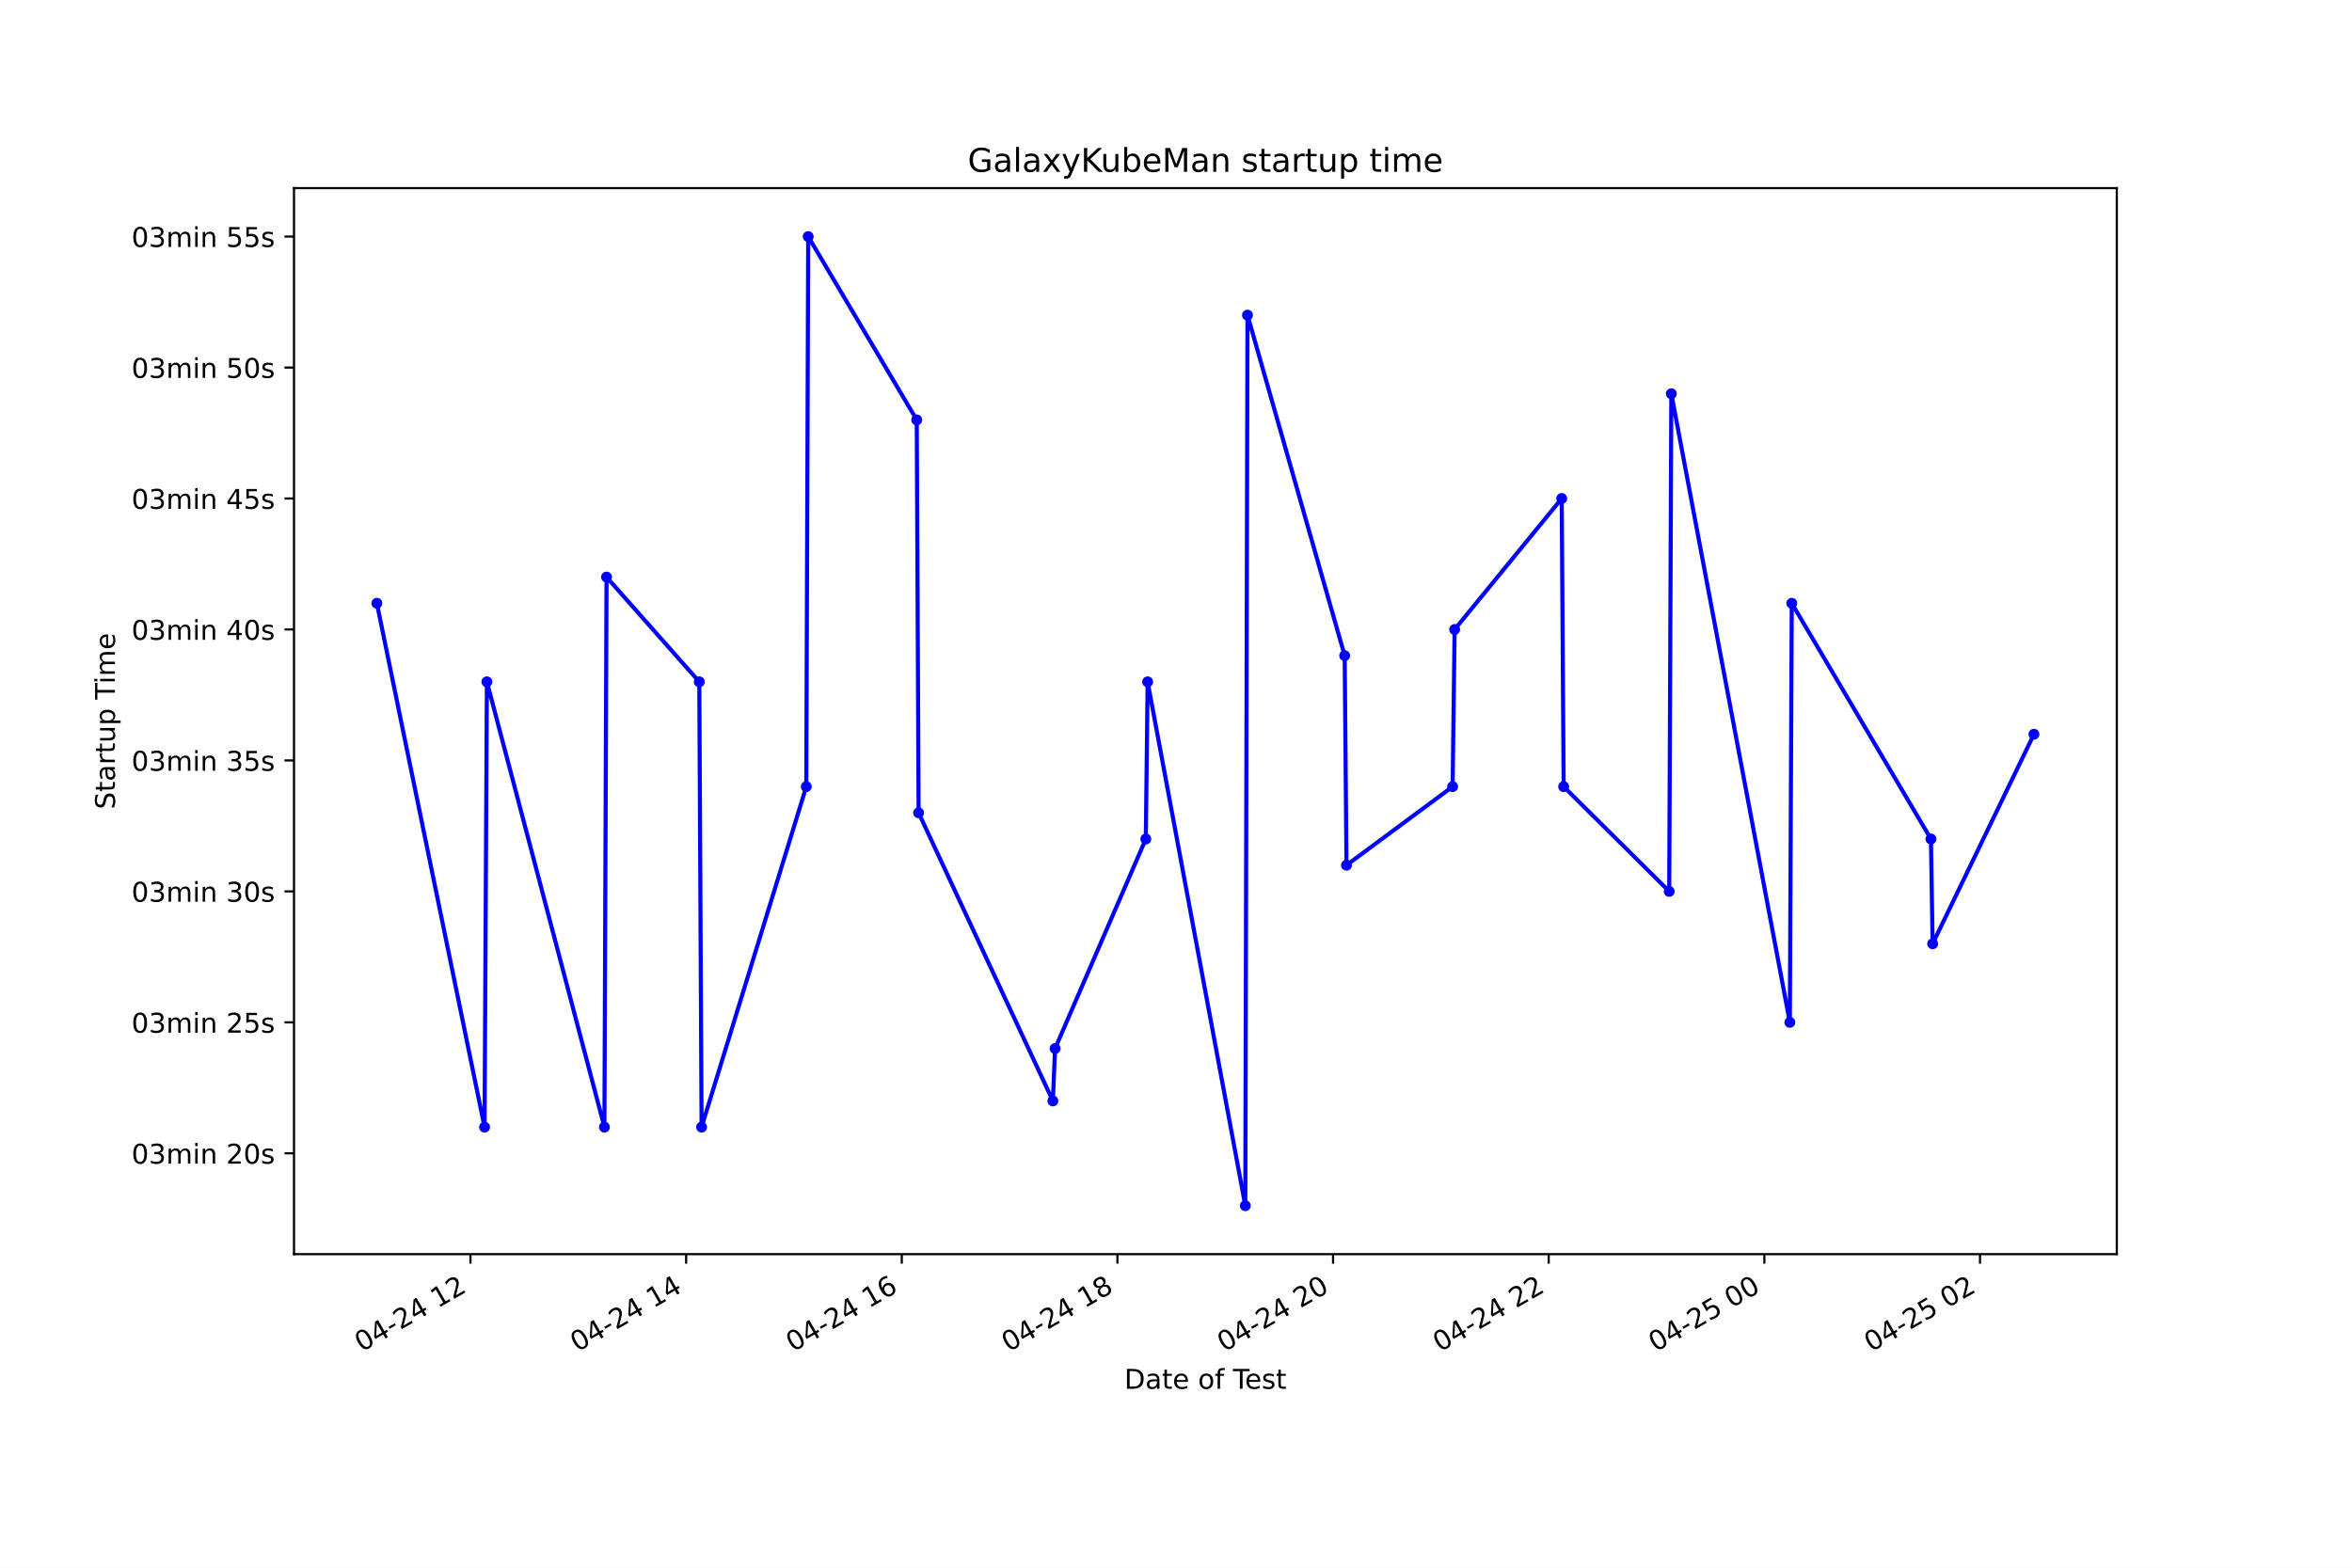
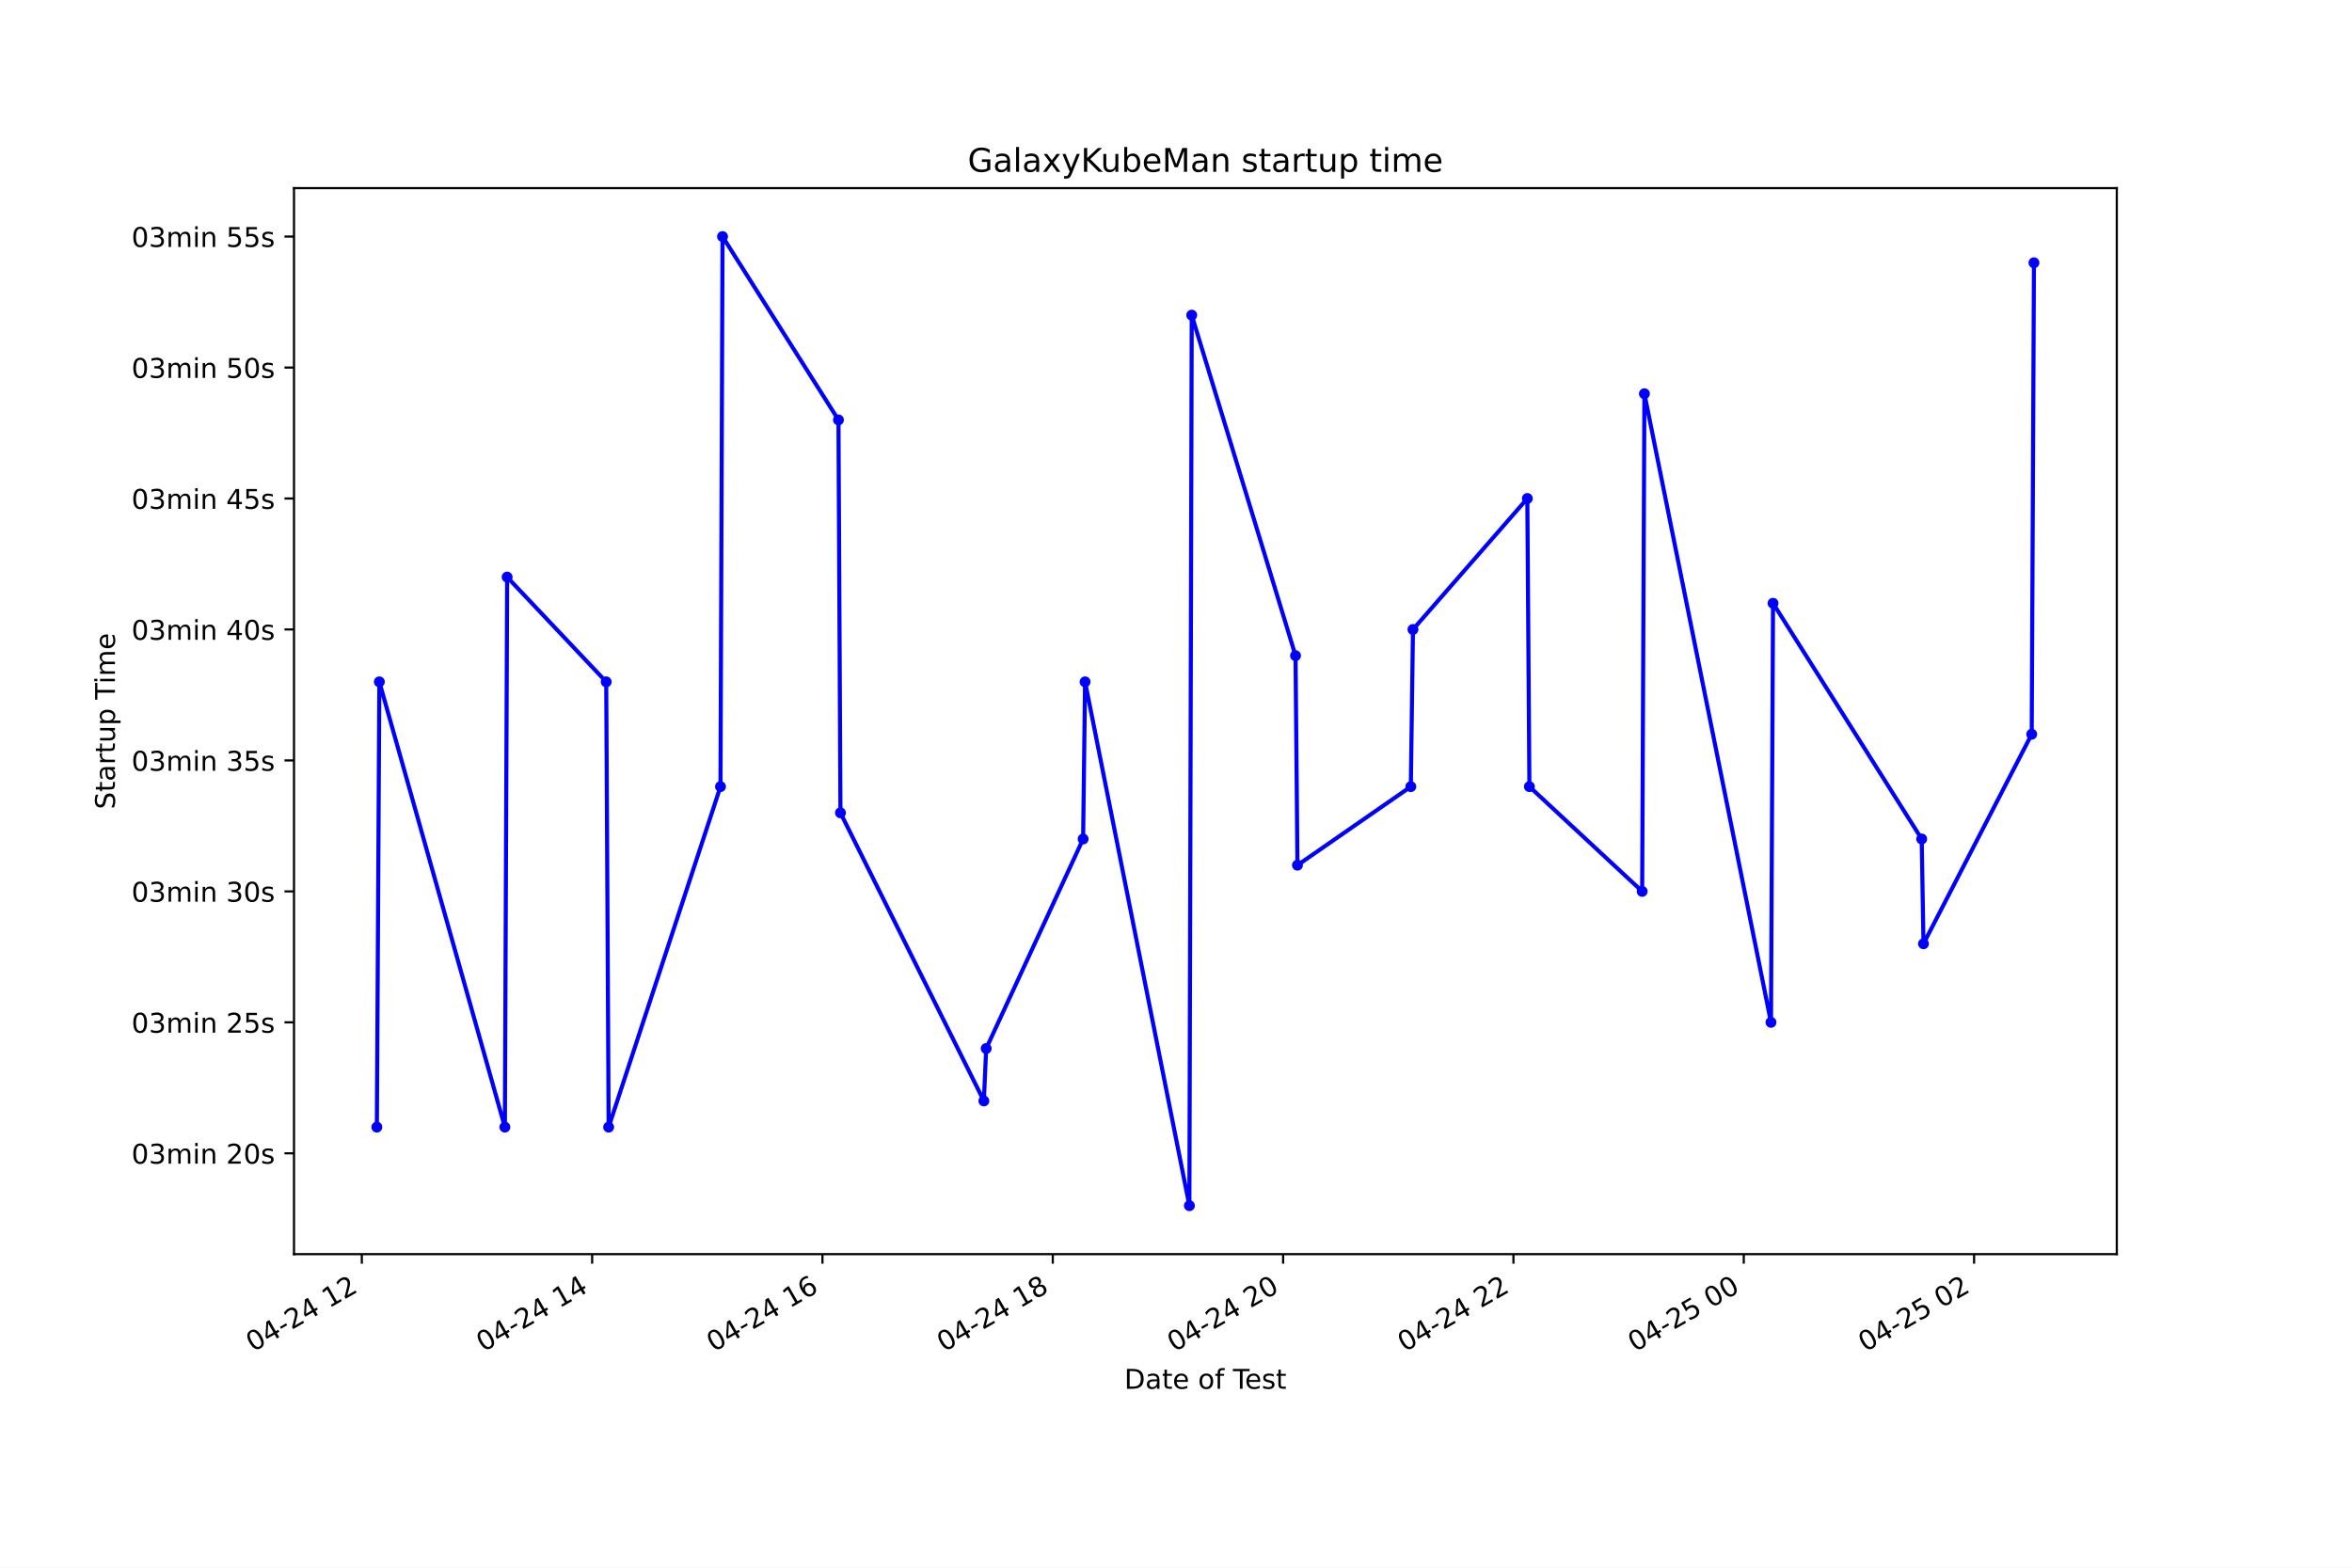
<svg xmlns="http://www.w3.org/2000/svg" xmlns:xlink="http://www.w3.org/1999/xlink" height="576pt" version="1.1" viewBox="0 0 864 576" width="864pt">
  <defs>
    <style type="text/css">*{stroke-linecap:butt;stroke-linejoin:round;}</style>
  </defs>
  <g id="figure_1">
    <g id="patch_1">
      <path d="M 0 576  L 864 576  L 864 0  L 0 0  z " style="fill:#ffffff;" />
    </g>
    <g id="axes_1">
      <g id="patch_2">
        <path d="M 108 460.8  L 777.6 460.8  L 777.6 69.12  L 108 69.12  z " style="fill:#ffffff;" />
      </g>
      <g id="matplotlib.axis_1">
        <g id="xtick_1">
          <g id="line2d_1">
            <defs>
-               <path d="M 0 0  L 0 3.5  " id="mcdfec7d9e9" style="stroke:#000000;stroke-width:0.8;" />
+               <path d="M 0 0  L 0 3.5  " id="m4d6e678c13" style="stroke:#000000;stroke-width:0.8;" />
            </defs>
            <g>
-               <use style="stroke:#000000;stroke-width:0.8;" x="172.83" xlink:href="#mcdfec7d9e9" y="460.8" />
+               <use style="stroke:#000000;stroke-width:0.8;" x="132.913" xlink:href="#m4d6e678c13" y="460.8" />
            </g>
          </g>
          <g id="text_1">
-             <g transform="translate(132.8526 496.8609)rotate(-30)scale(0.1 -0.1)">
+             <g transform="translate(92.93611 496.8609)rotate(-30)scale(0.1 -0.1)">
              <defs>
                <path d="M 2034 4250  Q 1547 4250 1301 3770  Q 1056 3291 1056 2328  Q 1056 1369 1301 889  Q 1547 409 2034 409  Q 2525 409 2770 889  Q 3016 1369 3016 2328  Q 3016 3291 2770 3770  Q 2525 4250 2034 4250  z M 2034 4750  Q 2819 4750 3233 4129  Q 3647 3509 3647 2328  Q 3647 1150 3233 529  Q 2819 -91 2034 -91  Q 1250 -91 836 529  Q 422 1150 422 2328  Q 422 3509 836 4129  Q 1250 4750 2034 4750  z " id="DejaVuSans-30" transform="scale(0.015625)" />
                <path d="M 2419 4116  L 825 1625  L 2419 1625  L 2419 4116  z M 2253 4666  L 3047 4666  L 3047 1625  L 3713 1625  L 3713 1100  L 3047 1100  L 3047 0  L 2419 0  L 2419 1100  L 313 1100  L 313 1709  L 2253 4666  z " id="DejaVuSans-34" transform="scale(0.015625)" />
                <path d="M 313 2009  L 1997 2009  L 1997 1497  L 313 1497  L 313 2009  z " id="DejaVuSans-2d" transform="scale(0.015625)" />
                <path d="M 1228 531  L 3431 531  L 3431 0  L 469 0  L 469 531  Q 828 903 1448 1529  Q 2069 2156 2228 2338  Q 2531 2678 2651 2914  Q 2772 3150 2772 3378  Q 2772 3750 2511 3984  Q 2250 4219 1831 4219  Q 1534 4219 1204 4116  Q 875 4013 500 3803  L 500 4441  Q 881 4594 1212 4672  Q 1544 4750 1819 4750  Q 2544 4750 2975 4387  Q 3406 4025 3406 3419  Q 3406 3131 3298 2873  Q 3191 2616 2906 2266  Q 2828 2175 2409 1742  Q 1991 1309 1228 531  z " id="DejaVuSans-32" transform="scale(0.015625)" />
                <path id="DejaVuSans-20" transform="scale(0.015625)" />
                <path d="M 794 531  L 1825 531  L 1825 4091  L 703 3866  L 703 4441  L 1819 4666  L 2450 4666  L 2450 531  L 3481 531  L 3481 0  L 794 0  L 794 531  z " id="DejaVuSans-31" transform="scale(0.015625)" />
              </defs>
              <use xlink:href="#DejaVuSans-30" />
              <use x="63.623" xlink:href="#DejaVuSans-34" />
              <use x="127.246" xlink:href="#DejaVuSans-2d" />
              <use x="163.33" xlink:href="#DejaVuSans-32" />
              <use x="226.953" xlink:href="#DejaVuSans-34" />
              <use x="290.576" xlink:href="#DejaVuSans-20" />
              <use x="322.363" xlink:href="#DejaVuSans-31" />
              <use x="385.986" xlink:href="#DejaVuSans-32" />
            </g>
          </g>
        </g>
        <g id="xtick_2">
          <g id="line2d_2">
            <g>
-               <use style="stroke:#000000;stroke-width:0.8;" x="252.047" xlink:href="#mcdfec7d9e9" y="460.8" />
+               <use style="stroke:#000000;stroke-width:0.8;" x="217.522" xlink:href="#m4d6e678c13" y="460.8" />
            </g>
          </g>
          <g id="text_2">
-             <g transform="translate(212.0695 496.8609)rotate(-30)scale(0.1 -0.1)">
+             <g transform="translate(177.5452 496.8609)rotate(-30)scale(0.1 -0.1)">
              <use xlink:href="#DejaVuSans-30" />
              <use x="63.623" xlink:href="#DejaVuSans-34" />
              <use x="127.246" xlink:href="#DejaVuSans-2d" />
              <use x="163.33" xlink:href="#DejaVuSans-32" />
              <use x="226.953" xlink:href="#DejaVuSans-34" />
              <use x="290.576" xlink:href="#DejaVuSans-20" />
              <use x="322.363" xlink:href="#DejaVuSans-31" />
              <use x="385.986" xlink:href="#DejaVuSans-34" />
            </g>
          </g>
        </g>
        <g id="xtick_3">
          <g id="line2d_3">
            <g>
-               <use style="stroke:#000000;stroke-width:0.8;" x="331.264" xlink:href="#mcdfec7d9e9" y="460.8" />
+               <use style="stroke:#000000;stroke-width:0.8;" x="302.131" xlink:href="#m4d6e678c13" y="460.8" />
            </g>
          </g>
          <g id="text_3">
-             <g transform="translate(291.2865 496.8609)rotate(-30)scale(0.1 -0.1)">
+             <g transform="translate(262.1543 496.8609)rotate(-30)scale(0.1 -0.1)">
              <defs>
                <path d="M 2113 2584  Q 1688 2584 1439 2293  Q 1191 2003 1191 1497  Q 1191 994 1439 701  Q 1688 409 2113 409  Q 2538 409 2786 701  Q 3034 994 3034 1497  Q 3034 2003 2786 2293  Q 2538 2584 2113 2584  z M 3366 4563  L 3366 3988  Q 3128 4100 2886 4159  Q 2644 4219 2406 4219  Q 1781 4219 1451 3797  Q 1122 3375 1075 2522  Q 1259 2794 1537 2939  Q 1816 3084 2150 3084  Q 2853 3084 3261 2657  Q 3669 2231 3669 1497  Q 3669 778 3244 343  Q 2819 -91 2113 -91  Q 1303 -91 875 529  Q 447 1150 447 2328  Q 447 3434 972 4092  Q 1497 4750 2381 4750  Q 2619 4750 2861 4703  Q 3103 4656 3366 4563  z " id="DejaVuSans-36" transform="scale(0.015625)" />
              </defs>
              <use xlink:href="#DejaVuSans-30" />
              <use x="63.623" xlink:href="#DejaVuSans-34" />
              <use x="127.246" xlink:href="#DejaVuSans-2d" />
              <use x="163.33" xlink:href="#DejaVuSans-32" />
              <use x="226.953" xlink:href="#DejaVuSans-34" />
              <use x="290.576" xlink:href="#DejaVuSans-20" />
              <use x="322.363" xlink:href="#DejaVuSans-31" />
              <use x="385.986" xlink:href="#DejaVuSans-36" />
            </g>
          </g>
        </g>
        <g id="xtick_4">
          <g id="line2d_4">
            <g>
-               <use style="stroke:#000000;stroke-width:0.8;" x="410.481" xlink:href="#mcdfec7d9e9" y="460.8" />
+               <use style="stroke:#000000;stroke-width:0.8;" x="386.741" xlink:href="#m4d6e678c13" y="460.8" />
            </g>
          </g>
          <g id="text_4">
-             <g transform="translate(370.5034 496.8609)rotate(-30)scale(0.1 -0.1)">
+             <g transform="translate(346.7634 496.8609)rotate(-30)scale(0.1 -0.1)">
              <defs>
                <path d="M 2034 2216  Q 1584 2216 1326 1975  Q 1069 1734 1069 1313  Q 1069 891 1326 650  Q 1584 409 2034 409  Q 2484 409 2743 651  Q 3003 894 3003 1313  Q 3003 1734 2745 1975  Q 2488 2216 2034 2216  z M 1403 2484  Q 997 2584 770 2862  Q 544 3141 544 3541  Q 544 4100 942 4425  Q 1341 4750 2034 4750  Q 2731 4750 3128 4425  Q 3525 4100 3525 3541  Q 3525 3141 3298 2862  Q 3072 2584 2669 2484  Q 3125 2378 3379 2068  Q 3634 1759 3634 1313  Q 3634 634 3220 271  Q 2806 -91 2034 -91  Q 1263 -91 848 271  Q 434 634 434 1313  Q 434 1759 690 2068  Q 947 2378 1403 2484  z M 1172 3481  Q 1172 3119 1398 2916  Q 1625 2713 2034 2713  Q 2441 2713 2670 2916  Q 2900 3119 2900 3481  Q 2900 3844 2670 4047  Q 2441 4250 2034 4250  Q 1625 4250 1398 4047  Q 1172 3844 1172 3481  z " id="DejaVuSans-38" transform="scale(0.015625)" />
              </defs>
              <use xlink:href="#DejaVuSans-30" />
              <use x="63.623" xlink:href="#DejaVuSans-34" />
              <use x="127.246" xlink:href="#DejaVuSans-2d" />
              <use x="163.33" xlink:href="#DejaVuSans-32" />
              <use x="226.953" xlink:href="#DejaVuSans-34" />
              <use x="290.576" xlink:href="#DejaVuSans-20" />
              <use x="322.363" xlink:href="#DejaVuSans-31" />
              <use x="385.986" xlink:href="#DejaVuSans-38" />
            </g>
          </g>
        </g>
        <g id="xtick_5">
          <g id="line2d_5">
            <g>
-               <use style="stroke:#000000;stroke-width:0.8;" x="489.698" xlink:href="#mcdfec7d9e9" y="460.8" />
+               <use style="stroke:#000000;stroke-width:0.8;" x="471.35" xlink:href="#m4d6e678c13" y="460.8" />
            </g>
          </g>
          <g id="text_5">
-             <g transform="translate(449.7204 496.8609)rotate(-30)scale(0.1 -0.1)">
+             <g transform="translate(431.3725 496.8609)rotate(-30)scale(0.1 -0.1)">
              <use xlink:href="#DejaVuSans-30" />
              <use x="63.623" xlink:href="#DejaVuSans-34" />
              <use x="127.246" xlink:href="#DejaVuSans-2d" />
              <use x="163.33" xlink:href="#DejaVuSans-32" />
              <use x="226.953" xlink:href="#DejaVuSans-34" />
              <use x="290.576" xlink:href="#DejaVuSans-20" />
              <use x="322.363" xlink:href="#DejaVuSans-32" />
              <use x="385.986" xlink:href="#DejaVuSans-30" />
            </g>
          </g>
        </g>
        <g id="xtick_6">
          <g id="line2d_6">
            <g>
-               <use style="stroke:#000000;stroke-width:0.8;" x="568.914" xlink:href="#mcdfec7d9e9" y="460.8" />
+               <use style="stroke:#000000;stroke-width:0.8;" x="555.959" xlink:href="#m4d6e678c13" y="460.8" />
            </g>
          </g>
          <g id="text_6">
-             <g transform="translate(528.9373 496.8609)rotate(-30)scale(0.1 -0.1)">
+             <g transform="translate(515.9816 496.8609)rotate(-30)scale(0.1 -0.1)">
              <use xlink:href="#DejaVuSans-30" />
              <use x="63.623" xlink:href="#DejaVuSans-34" />
              <use x="127.246" xlink:href="#DejaVuSans-2d" />
              <use x="163.33" xlink:href="#DejaVuSans-32" />
              <use x="226.953" xlink:href="#DejaVuSans-34" />
              <use x="290.576" xlink:href="#DejaVuSans-20" />
              <use x="322.363" xlink:href="#DejaVuSans-32" />
              <use x="385.986" xlink:href="#DejaVuSans-32" />
            </g>
          </g>
        </g>
        <g id="xtick_7">
          <g id="line2d_7">
            <g>
-               <use style="stroke:#000000;stroke-width:0.8;" x="648.131" xlink:href="#mcdfec7d9e9" y="460.8" />
+               <use style="stroke:#000000;stroke-width:0.8;" x="640.568" xlink:href="#m4d6e678c13" y="460.8" />
            </g>
          </g>
          <g id="text_7">
-             <g transform="translate(608.1543 496.8609)rotate(-30)scale(0.1 -0.1)">
+             <g transform="translate(600.5908 496.8609)rotate(-30)scale(0.1 -0.1)">
              <defs>
                <path d="M 691 4666  L 3169 4666  L 3169 4134  L 1269 4134  L 1269 2991  Q 1406 3038 1543 3061  Q 1681 3084 1819 3084  Q 2600 3084 3056 2656  Q 3513 2228 3513 1497  Q 3513 744 3044 326  Q 2575 -91 1722 -91  Q 1428 -91 1123 -41  Q 819 9 494 109  L 494 744  Q 775 591 1075 516  Q 1375 441 1709 441  Q 2250 441 2565 725  Q 2881 1009 2881 1497  Q 2881 1984 2565 2268  Q 2250 2553 1709 2553  Q 1456 2553 1204 2497  Q 953 2441 691 2322  L 691 4666  z " id="DejaVuSans-35" transform="scale(0.015625)" />
              </defs>
              <use xlink:href="#DejaVuSans-30" />
              <use x="63.623" xlink:href="#DejaVuSans-34" />
              <use x="127.246" xlink:href="#DejaVuSans-2d" />
              <use x="163.33" xlink:href="#DejaVuSans-32" />
              <use x="226.953" xlink:href="#DejaVuSans-35" />
              <use x="290.576" xlink:href="#DejaVuSans-20" />
              <use x="322.363" xlink:href="#DejaVuSans-30" />
              <use x="385.986" xlink:href="#DejaVuSans-30" />
            </g>
          </g>
        </g>
        <g id="xtick_8">
          <g id="line2d_8">
            <g>
-               <use style="stroke:#000000;stroke-width:0.8;" x="727.348" xlink:href="#mcdfec7d9e9" y="460.8" />
+               <use style="stroke:#000000;stroke-width:0.8;" x="725.177" xlink:href="#m4d6e678c13" y="460.8" />
            </g>
          </g>
          <g id="text_8">
-             <g transform="translate(687.3712 496.8609)rotate(-30)scale(0.1 -0.1)">
+             <g transform="translate(685.1999 496.8609)rotate(-30)scale(0.1 -0.1)">
              <use xlink:href="#DejaVuSans-30" />
              <use x="63.623" xlink:href="#DejaVuSans-34" />
              <use x="127.246" xlink:href="#DejaVuSans-2d" />
              <use x="163.33" xlink:href="#DejaVuSans-32" />
              <use x="226.953" xlink:href="#DejaVuSans-35" />
              <use x="290.576" xlink:href="#DejaVuSans-20" />
              <use x="322.363" xlink:href="#DejaVuSans-30" />
              <use x="385.986" xlink:href="#DejaVuSans-32" />
            </g>
          </g>
        </g>
        <g id="text_9">
          <g transform="translate(413.0063 510.2604)scale(0.1 -0.1)">
            <defs>
              <path d="M 1259 4147  L 1259 519  L 2022 519  Q 2988 519 3436 956  Q 3884 1394 3884 2338  Q 3884 3275 3436 3711  Q 2988 4147 2022 4147  L 1259 4147  z M 628 4666  L 1925 4666  Q 3281 4666 3915 4102  Q 4550 3538 4550 2338  Q 4550 1131 3912 565  Q 3275 0 1925 0  L 628 0  L 628 4666  z " id="DejaVuSans-44" transform="scale(0.015625)" />
              <path d="M 2194 1759  Q 1497 1759 1228 1600  Q 959 1441 959 1056  Q 959 750 1161 570  Q 1363 391 1709 391  Q 2188 391 2477 730  Q 2766 1069 2766 1631  L 2766 1759  L 2194 1759  z M 3341 1997  L 3341 0  L 2766 0  L 2766 531  Q 2569 213 2275 61  Q 1981 -91 1556 -91  Q 1019 -91 701 211  Q 384 513 384 1019  Q 384 1609 779 1909  Q 1175 2209 1959 2209  L 2766 2209  L 2766 2266  Q 2766 2663 2505 2880  Q 2244 3097 1772 3097  Q 1472 3097 1187 3025  Q 903 2953 641 2809  L 641 3341  Q 956 3463 1253 3523  Q 1550 3584 1831 3584  Q 2591 3584 2966 3190  Q 3341 2797 3341 1997  z " id="DejaVuSans-61" transform="scale(0.015625)" />
              <path d="M 1172 4494  L 1172 3500  L 2356 3500  L 2356 3053  L 1172 3053  L 1172 1153  Q 1172 725 1289 603  Q 1406 481 1766 481  L 2356 481  L 2356 0  L 1766 0  Q 1100 0 847 248  Q 594 497 594 1153  L 594 3053  L 172 3053  L 172 3500  L 594 3500  L 594 4494  L 1172 4494  z " id="DejaVuSans-74" transform="scale(0.015625)" />
              <path d="M 3597 1894  L 3597 1613  L 953 1613  Q 991 1019 1311 708  Q 1631 397 2203 397  Q 2534 397 2845 478  Q 3156 559 3463 722  L 3463 178  Q 3153 47 2828 -22  Q 2503 -91 2169 -91  Q 1331 -91 842 396  Q 353 884 353 1716  Q 353 2575 817 3079  Q 1281 3584 2069 3584  Q 2775 3584 3186 3129  Q 3597 2675 3597 1894  z M 3022 2063  Q 3016 2534 2758 2815  Q 2500 3097 2075 3097  Q 1594 3097 1305 2825  Q 1016 2553 972 2059  L 3022 2063  z " id="DejaVuSans-65" transform="scale(0.015625)" />
              <path d="M 1959 3097  Q 1497 3097 1228 2736  Q 959 2375 959 1747  Q 959 1119 1226 758  Q 1494 397 1959 397  Q 2419 397 2687 759  Q 2956 1122 2956 1747  Q 2956 2369 2687 2733  Q 2419 3097 1959 3097  z M 1959 3584  Q 2709 3584 3137 3096  Q 3566 2609 3566 1747  Q 3566 888 3137 398  Q 2709 -91 1959 -91  Q 1206 -91 779 398  Q 353 888 353 1747  Q 353 2609 779 3096  Q 1206 3584 1959 3584  z " id="DejaVuSans-6f" transform="scale(0.015625)" />
              <path d="M 2375 4863  L 2375 4384  L 1825 4384  Q 1516 4384 1395 4259  Q 1275 4134 1275 3809  L 1275 3500  L 2222 3500  L 2222 3053  L 1275 3053  L 1275 0  L 697 0  L 697 3053  L 147 3053  L 147 3500  L 697 3500  L 697 3744  Q 697 4328 969 4595  Q 1241 4863 1831 4863  L 2375 4863  z " id="DejaVuSans-66" transform="scale(0.015625)" />
              <path d="M -19 4666  L 3928 4666  L 3928 4134  L 2272 4134  L 2272 0  L 1638 0  L 1638 4134  L -19 4134  L -19 4666  z " id="DejaVuSans-54" transform="scale(0.015625)" />
              <path d="M 2834 3397  L 2834 2853  Q 2591 2978 2328 3040  Q 2066 3103 1784 3103  Q 1356 3103 1142 2972  Q 928 2841 928 2578  Q 928 2378 1081 2264  Q 1234 2150 1697 2047  L 1894 2003  Q 2506 1872 2764 1633  Q 3022 1394 3022 966  Q 3022 478 2636 193  Q 2250 -91 1575 -91  Q 1294 -91 989 -36  Q 684 19 347 128  L 347 722  Q 666 556 975 473  Q 1284 391 1588 391  Q 1994 391 2212 530  Q 2431 669 2431 922  Q 2431 1156 2273 1281  Q 2116 1406 1581 1522  L 1381 1569  Q 847 1681 609 1914  Q 372 2147 372 2553  Q 372 3047 722 3315  Q 1072 3584 1716 3584  Q 2034 3584 2315 3537  Q 2597 3491 2834 3397  z " id="DejaVuSans-73" transform="scale(0.015625)" />
            </defs>
            <use xlink:href="#DejaVuSans-44" />
            <use x="77.002" xlink:href="#DejaVuSans-61" />
            <use x="138.281" xlink:href="#DejaVuSans-74" />
            <use x="177.49" xlink:href="#DejaVuSans-65" />
            <use x="239.014" xlink:href="#DejaVuSans-20" />
            <use x="270.801" xlink:href="#DejaVuSans-6f" />
            <use x="331.982" xlink:href="#DejaVuSans-66" />
            <use x="367.188" xlink:href="#DejaVuSans-20" />
            <use x="398.975" xlink:href="#DejaVuSans-54" />
            <use x="443.059" xlink:href="#DejaVuSans-65" />
            <use x="504.582" xlink:href="#DejaVuSans-73" />
            <use x="556.682" xlink:href="#DejaVuSans-74" />
          </g>
        </g>
      </g>
      <g id="matplotlib.axis_2">
        <g id="ytick_1">
          <g id="line2d_9">
            <defs>
-               <path d="M 0 0  L -3.5 0  " id="m38894eddfa" style="stroke:#000000;stroke-width:0.8;" />
+               <path d="M 0 0  L -3.5 0  " id="m0e3818567b" style="stroke:#000000;stroke-width:0.8;" />
            </defs>
            <g>
-               <use style="stroke:#000000;stroke-width:0.8;" x="108" xlink:href="#m38894eddfa" y="423.749" />
+               <use style="stroke:#000000;stroke-width:0.8;" x="108" xlink:href="#m0e3818567b" y="423.749" />
            </g>
          </g>
          <g id="text_10">
            <g transform="translate(48.30625 427.5484)scale(0.1 -0.1)">
              <defs>
                <path d="M 2597 2516  Q 3050 2419 3304 2112  Q 3559 1806 3559 1356  Q 3559 666 3084 287  Q 2609 -91 1734 -91  Q 1441 -91 1130 -33  Q 819 25 488 141  L 488 750  Q 750 597 1062 519  Q 1375 441 1716 441  Q 2309 441 2620 675  Q 2931 909 2931 1356  Q 2931 1769 2642 2001  Q 2353 2234 1838 2234  L 1294 2234  L 1294 2753  L 1863 2753  Q 2328 2753 2575 2939  Q 2822 3125 2822 3475  Q 2822 3834 2567 4026  Q 2313 4219 1838 4219  Q 1578 4219 1281 4162  Q 984 4106 628 3988  L 628 4550  Q 988 4650 1302 4700  Q 1616 4750 1894 4750  Q 2613 4750 3031 4423  Q 3450 4097 3450 3541  Q 3450 3153 3228 2886  Q 3006 2619 2597 2516  z " id="DejaVuSans-33" transform="scale(0.015625)" />
                <path d="M 3328 2828  Q 3544 3216 3844 3400  Q 4144 3584 4550 3584  Q 5097 3584 5394 3201  Q 5691 2819 5691 2113  L 5691 0  L 5113 0  L 5113 2094  Q 5113 2597 4934 2840  Q 4756 3084 4391 3084  Q 3944 3084 3684 2787  Q 3425 2491 3425 1978  L 3425 0  L 2847 0  L 2847 2094  Q 2847 2600 2669 2842  Q 2491 3084 2119 3084  Q 1678 3084 1418 2786  Q 1159 2488 1159 1978  L 1159 0  L 581 0  L 581 3500  L 1159 3500  L 1159 2956  Q 1356 3278 1631 3431  Q 1906 3584 2284 3584  Q 2666 3584 2933 3390  Q 3200 3197 3328 2828  z " id="DejaVuSans-6d" transform="scale(0.015625)" />
                <path d="M 603 3500  L 1178 3500  L 1178 0  L 603 0  L 603 3500  z M 603 4863  L 1178 4863  L 1178 4134  L 603 4134  L 603 4863  z " id="DejaVuSans-69" transform="scale(0.015625)" />
                <path d="M 3513 2113  L 3513 0  L 2938 0  L 2938 2094  Q 2938 2591 2744 2837  Q 2550 3084 2163 3084  Q 1697 3084 1428 2787  Q 1159 2491 1159 1978  L 1159 0  L 581 0  L 581 3500  L 1159 3500  L 1159 2956  Q 1366 3272 1645 3428  Q 1925 3584 2291 3584  Q 2894 3584 3203 3211  Q 3513 2838 3513 2113  z " id="DejaVuSans-6e" transform="scale(0.015625)" />
              </defs>
              <use xlink:href="#DejaVuSans-30" />
              <use x="63.623" xlink:href="#DejaVuSans-33" />
              <use x="127.246" xlink:href="#DejaVuSans-6d" />
              <use x="224.658" xlink:href="#DejaVuSans-69" />
              <use x="252.441" xlink:href="#DejaVuSans-6e" />
              <use x="315.82" xlink:href="#DejaVuSans-20" />
              <use x="347.607" xlink:href="#DejaVuSans-32" />
              <use x="411.23" xlink:href="#DejaVuSans-30" />
              <use x="474.854" xlink:href="#DejaVuSans-73" />
            </g>
          </g>
        </g>
        <g id="ytick_2">
          <g id="line2d_10">
            <g>
-               <use style="stroke:#000000;stroke-width:0.8;" x="108" xlink:href="#m38894eddfa" y="375.631" />
+               <use style="stroke:#000000;stroke-width:0.8;" x="108" xlink:href="#m0e3818567b" y="375.631" />
            </g>
          </g>
          <g id="text_11">
            <g transform="translate(48.30625 379.4305)scale(0.1 -0.1)">
              <use xlink:href="#DejaVuSans-30" />
              <use x="63.623" xlink:href="#DejaVuSans-33" />
              <use x="127.246" xlink:href="#DejaVuSans-6d" />
              <use x="224.658" xlink:href="#DejaVuSans-69" />
              <use x="252.441" xlink:href="#DejaVuSans-6e" />
              <use x="315.82" xlink:href="#DejaVuSans-20" />
              <use x="347.607" xlink:href="#DejaVuSans-32" />
              <use x="411.23" xlink:href="#DejaVuSans-35" />
              <use x="474.854" xlink:href="#DejaVuSans-73" />
            </g>
          </g>
        </g>
        <g id="ytick_3">
          <g id="line2d_11">
            <g>
-               <use style="stroke:#000000;stroke-width:0.8;" x="108" xlink:href="#m38894eddfa" y="327.513" />
+               <use style="stroke:#000000;stroke-width:0.8;" x="108" xlink:href="#m0e3818567b" y="327.513" />
            </g>
          </g>
          <g id="text_12">
            <g transform="translate(48.30625 331.3125)scale(0.1 -0.1)">
              <use xlink:href="#DejaVuSans-30" />
              <use x="63.623" xlink:href="#DejaVuSans-33" />
              <use x="127.246" xlink:href="#DejaVuSans-6d" />
              <use x="224.658" xlink:href="#DejaVuSans-69" />
              <use x="252.441" xlink:href="#DejaVuSans-6e" />
              <use x="315.82" xlink:href="#DejaVuSans-20" />
              <use x="347.607" xlink:href="#DejaVuSans-33" />
              <use x="411.23" xlink:href="#DejaVuSans-30" />
              <use x="474.854" xlink:href="#DejaVuSans-73" />
            </g>
          </g>
        </g>
        <g id="ytick_4">
          <g id="line2d_12">
            <g>
-               <use style="stroke:#000000;stroke-width:0.8;" x="108" xlink:href="#m38894eddfa" y="279.395" />
+               <use style="stroke:#000000;stroke-width:0.8;" x="108" xlink:href="#m0e3818567b" y="279.395" />
            </g>
          </g>
          <g id="text_13">
            <g transform="translate(48.30625 283.1946)scale(0.1 -0.1)">
              <use xlink:href="#DejaVuSans-30" />
              <use x="63.623" xlink:href="#DejaVuSans-33" />
              <use x="127.246" xlink:href="#DejaVuSans-6d" />
              <use x="224.658" xlink:href="#DejaVuSans-69" />
              <use x="252.441" xlink:href="#DejaVuSans-6e" />
              <use x="315.82" xlink:href="#DejaVuSans-20" />
              <use x="347.607" xlink:href="#DejaVuSans-33" />
              <use x="411.23" xlink:href="#DejaVuSans-35" />
              <use x="474.854" xlink:href="#DejaVuSans-73" />
            </g>
          </g>
        </g>
        <g id="ytick_5">
          <g id="line2d_13">
            <g>
-               <use style="stroke:#000000;stroke-width:0.8;" x="108" xlink:href="#m38894eddfa" y="231.277" />
+               <use style="stroke:#000000;stroke-width:0.8;" x="108" xlink:href="#m0e3818567b" y="231.277" />
            </g>
          </g>
          <g id="text_14">
            <g transform="translate(48.30625 235.0767)scale(0.1 -0.1)">
              <use xlink:href="#DejaVuSans-30" />
              <use x="63.623" xlink:href="#DejaVuSans-33" />
              <use x="127.246" xlink:href="#DejaVuSans-6d" />
              <use x="224.658" xlink:href="#DejaVuSans-69" />
              <use x="252.441" xlink:href="#DejaVuSans-6e" />
              <use x="315.82" xlink:href="#DejaVuSans-20" />
              <use x="347.607" xlink:href="#DejaVuSans-34" />
              <use x="411.23" xlink:href="#DejaVuSans-30" />
              <use x="474.854" xlink:href="#DejaVuSans-73" />
            </g>
          </g>
        </g>
        <g id="ytick_6">
          <g id="line2d_14">
            <g>
-               <use style="stroke:#000000;stroke-width:0.8;" x="108" xlink:href="#m38894eddfa" y="183.16" />
+               <use style="stroke:#000000;stroke-width:0.8;" x="108" xlink:href="#m0e3818567b" y="183.16" />
            </g>
          </g>
          <g id="text_15">
            <g transform="translate(48.30625 186.9587)scale(0.1 -0.1)">
              <use xlink:href="#DejaVuSans-30" />
              <use x="63.623" xlink:href="#DejaVuSans-33" />
              <use x="127.246" xlink:href="#DejaVuSans-6d" />
              <use x="224.658" xlink:href="#DejaVuSans-69" />
              <use x="252.441" xlink:href="#DejaVuSans-6e" />
              <use x="315.82" xlink:href="#DejaVuSans-20" />
              <use x="347.607" xlink:href="#DejaVuSans-34" />
              <use x="411.23" xlink:href="#DejaVuSans-35" />
              <use x="474.854" xlink:href="#DejaVuSans-73" />
            </g>
          </g>
        </g>
        <g id="ytick_7">
          <g id="line2d_15">
            <g>
-               <use style="stroke:#000000;stroke-width:0.8;" x="108" xlink:href="#m38894eddfa" y="135.042" />
+               <use style="stroke:#000000;stroke-width:0.8;" x="108" xlink:href="#m0e3818567b" y="135.042" />
            </g>
          </g>
          <g id="text_16">
            <g transform="translate(48.30625 138.8408)scale(0.1 -0.1)">
              <use xlink:href="#DejaVuSans-30" />
              <use x="63.623" xlink:href="#DejaVuSans-33" />
              <use x="127.246" xlink:href="#DejaVuSans-6d" />
              <use x="224.658" xlink:href="#DejaVuSans-69" />
              <use x="252.441" xlink:href="#DejaVuSans-6e" />
              <use x="315.82" xlink:href="#DejaVuSans-20" />
              <use x="347.607" xlink:href="#DejaVuSans-35" />
              <use x="411.23" xlink:href="#DejaVuSans-30" />
              <use x="474.854" xlink:href="#DejaVuSans-73" />
            </g>
          </g>
        </g>
        <g id="ytick_8">
          <g id="line2d_16">
            <g>
-               <use style="stroke:#000000;stroke-width:0.8;" x="108" xlink:href="#m38894eddfa" y="86.924" />
+               <use style="stroke:#000000;stroke-width:0.8;" x="108" xlink:href="#m0e3818567b" y="86.924" />
            </g>
          </g>
          <g id="text_17">
            <g transform="translate(48.30625 90.72285)scale(0.1 -0.1)">
              <use xlink:href="#DejaVuSans-30" />
              <use x="63.623" xlink:href="#DejaVuSans-33" />
              <use x="127.246" xlink:href="#DejaVuSans-6d" />
              <use x="224.658" xlink:href="#DejaVuSans-69" />
              <use x="252.441" xlink:href="#DejaVuSans-6e" />
              <use x="315.82" xlink:href="#DejaVuSans-20" />
              <use x="347.607" xlink:href="#DejaVuSans-35" />
              <use x="411.23" xlink:href="#DejaVuSans-35" />
              <use x="474.854" xlink:href="#DejaVuSans-73" />
            </g>
          </g>
        </g>
        <g id="text_18">
          <g transform="translate(42.22656 297.3397)rotate(-90)scale(0.1 -0.1)">
            <defs>
              <path d="M 3425 4513  L 3425 3897  Q 3066 4069 2747 4153  Q 2428 4238 2131 4238  Q 1616 4238 1336 4038  Q 1056 3838 1056 3469  Q 1056 3159 1242 3001  Q 1428 2844 1947 2747  L 2328 2669  Q 3034 2534 3370 2195  Q 3706 1856 3706 1288  Q 3706 609 3251 259  Q 2797 -91 1919 -91  Q 1588 -91 1214 -16  Q 841 59 441 206  L 441 856  Q 825 641 1194 531  Q 1563 422 1919 422  Q 2459 422 2753 634  Q 3047 847 3047 1241  Q 3047 1584 2836 1778  Q 2625 1972 2144 2069  L 1759 2144  Q 1053 2284 737 2584  Q 422 2884 422 3419  Q 422 4038 858 4394  Q 1294 4750 2059 4750  Q 2388 4750 2728 4690  Q 3069 4631 3425 4513  z " id="DejaVuSans-53" transform="scale(0.015625)" />
              <path d="M 2631 2963  Q 2534 3019 2420 3045  Q 2306 3072 2169 3072  Q 1681 3072 1420 2755  Q 1159 2438 1159 1844  L 1159 0  L 581 0  L 581 3500  L 1159 3500  L 1159 2956  Q 1341 3275 1631 3429  Q 1922 3584 2338 3584  Q 2397 3584 2469 3576  Q 2541 3569 2628 3553  L 2631 2963  z " id="DejaVuSans-72" transform="scale(0.015625)" />
              <path d="M 544 1381  L 544 3500  L 1119 3500  L 1119 1403  Q 1119 906 1312 657  Q 1506 409 1894 409  Q 2359 409 2629 706  Q 2900 1003 2900 1516  L 2900 3500  L 3475 3500  L 3475 0  L 2900 0  L 2900 538  Q 2691 219 2414 64  Q 2138 -91 1772 -91  Q 1169 -91 856 284  Q 544 659 544 1381  z M 1991 3584  L 1991 3584  z " id="DejaVuSans-75" transform="scale(0.015625)" />
              <path d="M 1159 525  L 1159 -1331  L 581 -1331  L 581 3500  L 1159 3500  L 1159 2969  Q 1341 3281 1617 3432  Q 1894 3584 2278 3584  Q 2916 3584 3314 3078  Q 3713 2572 3713 1747  Q 3713 922 3314 415  Q 2916 -91 2278 -91  Q 1894 -91 1617 61  Q 1341 213 1159 525  z M 3116 1747  Q 3116 2381 2855 2742  Q 2594 3103 2138 3103  Q 1681 3103 1420 2742  Q 1159 2381 1159 1747  Q 1159 1113 1420 752  Q 1681 391 2138 391  Q 2594 391 2855 752  Q 3116 1113 3116 1747  z " id="DejaVuSans-70" transform="scale(0.015625)" />
            </defs>
            <use xlink:href="#DejaVuSans-53" />
            <use x="63.477" xlink:href="#DejaVuSans-74" />
            <use x="102.686" xlink:href="#DejaVuSans-61" />
            <use x="163.965" xlink:href="#DejaVuSans-72" />
            <use x="205.078" xlink:href="#DejaVuSans-74" />
            <use x="244.287" xlink:href="#DejaVuSans-75" />
            <use x="307.666" xlink:href="#DejaVuSans-70" />
            <use x="371.143" xlink:href="#DejaVuSans-20" />
            <use x="402.93" xlink:href="#DejaVuSans-54" />
            <use x="460.889" xlink:href="#DejaVuSans-69" />
            <use x="488.672" xlink:href="#DejaVuSans-6d" />
            <use x="586.084" xlink:href="#DejaVuSans-65" />
          </g>
        </g>
      </g>
      <g id="line2d_17">
-         <path clip-path="url(#p28fba0dc2d)" d="M 747.164 269.772  L 709.943 346.76  L 709.327 308.266  L 658.199 221.654  L 657.494 375.631  L 613.958 144.665  L 613.188 327.513  L 574.405 289.019  L 573.69 183.16  L 534.356 231.277  L 533.619 289.019  L 494.627 317.89  L 493.966 240.901  L 458.264 115.794  L 457.461 442.996  L 421.582 250.525  L 420.911 308.266  L 387.574 385.255  L 386.771 404.502  L 337.447 298.643  L 336.765 154.289  L 296.892 86.924  L 296.188 289.019  L 257.724 414.126  L 256.888 250.525  L 222.813 212.03  L 222.032 414.126  L 178.859 250.525  L 178.001 414.126  L 138.436 221.654  " style="fill:none;stroke:#0000ff;stroke-linecap:square;stroke-width:1.5;" />
+         <path clip-path="url(#pb3c14b35f5)" d="M 747.164 96.547  L 746.341 269.772  L 706.587 346.76  L 705.928 308.266  L 651.32 221.654  L 650.568 375.631  L 604.068 144.665  L 603.246 327.513  L 561.823 289.019  L 561.059 183.16  L 519.048 231.277  L 518.261 289.019  L 476.614 317.89  L 475.909 240.901  L 437.776 115.794  L 436.918 442.996  L 398.598 250.525  L 397.881 308.266  L 362.274 385.255  L 361.417 404.502  L 308.736 298.643  L 308.007 154.289  L 265.421 86.924  L 264.668 289.019  L 223.586 414.126  L 222.693 250.525  L 186.299 212.03  L 185.465 414.126  L 139.353 250.525  L 138.436 414.126  " style="fill:none;stroke:#0000ff;stroke-linecap:square;stroke-width:1.5;" />
        <defs>
-           <path d="M 0 1.5  C 0.398 1.5 0.779 1.342 1.061 1.061  C 1.342 0.779 1.5 0.398 1.5 0  C 1.5 -0.398 1.342 -0.779 1.061 -1.061  C 0.779 -1.342 0.398 -1.5 0 -1.5  C -0.398 -1.5 -0.779 -1.342 -1.061 -1.061  C -1.342 -0.779 -1.5 -0.398 -1.5 0  C -1.5 0.398 -1.342 0.779 -1.061 1.061  C -0.779 1.342 -0.398 1.5 0 1.5  z " id="m9c05f884e5" style="stroke:#0000ff;" />
+           <path d="M 0 1.5  C 0.398 1.5 0.779 1.342 1.061 1.061  C 1.342 0.779 1.5 0.398 1.5 0  C 1.5 -0.398 1.342 -0.779 1.061 -1.061  C 0.779 -1.342 0.398 -1.5 0 -1.5  C -0.398 -1.5 -0.779 -1.342 -1.061 -1.061  C -1.342 -0.779 -1.5 -0.398 -1.5 0  C -1.5 0.398 -1.342 0.779 -1.061 1.061  C -0.779 1.342 -0.398 1.5 0 1.5  z " id="mb69fb2b192" style="stroke:#0000ff;" />
        </defs>
-         <g clip-path="url(#p28fba0dc2d)">
-           <use style="fill:#0000ff;stroke:#0000ff;" x="747.164" xlink:href="#m9c05f884e5" y="269.772" />
-           <use style="fill:#0000ff;stroke:#0000ff;" x="709.943" xlink:href="#m9c05f884e5" y="346.76" />
-           <use style="fill:#0000ff;stroke:#0000ff;" x="709.327" xlink:href="#m9c05f884e5" y="308.266" />
-           <use style="fill:#0000ff;stroke:#0000ff;" x="658.199" xlink:href="#m9c05f884e5" y="221.654" />
-           <use style="fill:#0000ff;stroke:#0000ff;" x="657.494" xlink:href="#m9c05f884e5" y="375.631" />
-           <use style="fill:#0000ff;stroke:#0000ff;" x="613.958" xlink:href="#m9c05f884e5" y="144.665" />
-           <use style="fill:#0000ff;stroke:#0000ff;" x="613.188" xlink:href="#m9c05f884e5" y="327.513" />
-           <use style="fill:#0000ff;stroke:#0000ff;" x="574.405" xlink:href="#m9c05f884e5" y="289.019" />
-           <use style="fill:#0000ff;stroke:#0000ff;" x="573.69" xlink:href="#m9c05f884e5" y="183.16" />
-           <use style="fill:#0000ff;stroke:#0000ff;" x="534.356" xlink:href="#m9c05f884e5" y="231.277" />
-           <use style="fill:#0000ff;stroke:#0000ff;" x="533.619" xlink:href="#m9c05f884e5" y="289.019" />
-           <use style="fill:#0000ff;stroke:#0000ff;" x="494.627" xlink:href="#m9c05f884e5" y="317.89" />
-           <use style="fill:#0000ff;stroke:#0000ff;" x="493.966" xlink:href="#m9c05f884e5" y="240.901" />
-           <use style="fill:#0000ff;stroke:#0000ff;" x="458.264" xlink:href="#m9c05f884e5" y="115.794" />
-           <use style="fill:#0000ff;stroke:#0000ff;" x="457.461" xlink:href="#m9c05f884e5" y="442.996" />
-           <use style="fill:#0000ff;stroke:#0000ff;" x="421.582" xlink:href="#m9c05f884e5" y="250.525" />
-           <use style="fill:#0000ff;stroke:#0000ff;" x="420.911" xlink:href="#m9c05f884e5" y="308.266" />
-           <use style="fill:#0000ff;stroke:#0000ff;" x="387.574" xlink:href="#m9c05f884e5" y="385.255" />
-           <use style="fill:#0000ff;stroke:#0000ff;" x="386.771" xlink:href="#m9c05f884e5" y="404.502" />
-           <use style="fill:#0000ff;stroke:#0000ff;" x="337.447" xlink:href="#m9c05f884e5" y="298.643" />
-           <use style="fill:#0000ff;stroke:#0000ff;" x="336.765" xlink:href="#m9c05f884e5" y="154.289" />
-           <use style="fill:#0000ff;stroke:#0000ff;" x="296.892" xlink:href="#m9c05f884e5" y="86.924" />
-           <use style="fill:#0000ff;stroke:#0000ff;" x="296.188" xlink:href="#m9c05f884e5" y="289.019" />
-           <use style="fill:#0000ff;stroke:#0000ff;" x="257.724" xlink:href="#m9c05f884e5" y="414.126" />
-           <use style="fill:#0000ff;stroke:#0000ff;" x="256.888" xlink:href="#m9c05f884e5" y="250.525" />
-           <use style="fill:#0000ff;stroke:#0000ff;" x="222.813" xlink:href="#m9c05f884e5" y="212.03" />
-           <use style="fill:#0000ff;stroke:#0000ff;" x="222.032" xlink:href="#m9c05f884e5" y="414.126" />
-           <use style="fill:#0000ff;stroke:#0000ff;" x="178.859" xlink:href="#m9c05f884e5" y="250.525" />
-           <use style="fill:#0000ff;stroke:#0000ff;" x="178.001" xlink:href="#m9c05f884e5" y="414.126" />
-           <use style="fill:#0000ff;stroke:#0000ff;" x="138.436" xlink:href="#m9c05f884e5" y="221.654" />
+         <g clip-path="url(#pb3c14b35f5)">
+           <use style="fill:#0000ff;stroke:#0000ff;" x="747.164" xlink:href="#mb69fb2b192" y="96.547" />
+           <use style="fill:#0000ff;stroke:#0000ff;" x="746.341" xlink:href="#mb69fb2b192" y="269.772" />
+           <use style="fill:#0000ff;stroke:#0000ff;" x="706.587" xlink:href="#mb69fb2b192" y="346.76" />
+           <use style="fill:#0000ff;stroke:#0000ff;" x="705.928" xlink:href="#mb69fb2b192" y="308.266" />
+           <use style="fill:#0000ff;stroke:#0000ff;" x="651.32" xlink:href="#mb69fb2b192" y="221.654" />
+           <use style="fill:#0000ff;stroke:#0000ff;" x="650.568" xlink:href="#mb69fb2b192" y="375.631" />
+           <use style="fill:#0000ff;stroke:#0000ff;" x="604.068" xlink:href="#mb69fb2b192" y="144.665" />
+           <use style="fill:#0000ff;stroke:#0000ff;" x="603.246" xlink:href="#mb69fb2b192" y="327.513" />
+           <use style="fill:#0000ff;stroke:#0000ff;" x="561.823" xlink:href="#mb69fb2b192" y="289.019" />
+           <use style="fill:#0000ff;stroke:#0000ff;" x="561.059" xlink:href="#mb69fb2b192" y="183.16" />
+           <use style="fill:#0000ff;stroke:#0000ff;" x="519.048" xlink:href="#mb69fb2b192" y="231.277" />
+           <use style="fill:#0000ff;stroke:#0000ff;" x="518.261" xlink:href="#mb69fb2b192" y="289.019" />
+           <use style="fill:#0000ff;stroke:#0000ff;" x="476.614" xlink:href="#mb69fb2b192" y="317.89" />
+           <use style="fill:#0000ff;stroke:#0000ff;" x="475.909" xlink:href="#mb69fb2b192" y="240.901" />
+           <use style="fill:#0000ff;stroke:#0000ff;" x="437.776" xlink:href="#mb69fb2b192" y="115.794" />
+           <use style="fill:#0000ff;stroke:#0000ff;" x="436.918" xlink:href="#mb69fb2b192" y="442.996" />
+           <use style="fill:#0000ff;stroke:#0000ff;" x="398.598" xlink:href="#mb69fb2b192" y="250.525" />
+           <use style="fill:#0000ff;stroke:#0000ff;" x="397.881" xlink:href="#mb69fb2b192" y="308.266" />
+           <use style="fill:#0000ff;stroke:#0000ff;" x="362.274" xlink:href="#mb69fb2b192" y="385.255" />
+           <use style="fill:#0000ff;stroke:#0000ff;" x="361.417" xlink:href="#mb69fb2b192" y="404.502" />
+           <use style="fill:#0000ff;stroke:#0000ff;" x="308.736" xlink:href="#mb69fb2b192" y="298.643" />
+           <use style="fill:#0000ff;stroke:#0000ff;" x="308.007" xlink:href="#mb69fb2b192" y="154.289" />
+           <use style="fill:#0000ff;stroke:#0000ff;" x="265.421" xlink:href="#mb69fb2b192" y="86.924" />
+           <use style="fill:#0000ff;stroke:#0000ff;" x="264.668" xlink:href="#mb69fb2b192" y="289.019" />
+           <use style="fill:#0000ff;stroke:#0000ff;" x="223.586" xlink:href="#mb69fb2b192" y="414.126" />
+           <use style="fill:#0000ff;stroke:#0000ff;" x="222.693" xlink:href="#mb69fb2b192" y="250.525" />
+           <use style="fill:#0000ff;stroke:#0000ff;" x="186.299" xlink:href="#mb69fb2b192" y="212.03" />
+           <use style="fill:#0000ff;stroke:#0000ff;" x="185.465" xlink:href="#mb69fb2b192" y="414.126" />
+           <use style="fill:#0000ff;stroke:#0000ff;" x="139.353" xlink:href="#mb69fb2b192" y="250.525" />
+           <use style="fill:#0000ff;stroke:#0000ff;" x="138.436" xlink:href="#mb69fb2b192" y="414.126" />
        </g>
      </g>
      <g id="patch_3">
        <path d="M 108 460.8  L 108 69.12  " style="fill:none;stroke:#000000;stroke-linecap:square;stroke-linejoin:miter;stroke-width:0.8;" />
      </g>
      <g id="patch_4">
        <path d="M 777.6 460.8  L 777.6 69.12  " style="fill:none;stroke:#000000;stroke-linecap:square;stroke-linejoin:miter;stroke-width:0.8;" />
      </g>
      <g id="patch_5">
        <path d="M 108 460.8  L 777.6 460.8  " style="fill:none;stroke:#000000;stroke-linecap:square;stroke-linejoin:miter;stroke-width:0.8;" />
      </g>
      <g id="patch_6">
        <path d="M 108 69.12  L 777.6 69.12  " style="fill:none;stroke:#000000;stroke-linecap:square;stroke-linejoin:miter;stroke-width:0.8;" />
      </g>
      <g id="text_19">
        <g transform="translate(355.4794 63.12)scale(0.12 -0.12)">
          <defs>
            <path d="M 3809 666  L 3809 1919  L 2778 1919  L 2778 2438  L 4434 2438  L 4434 434  Q 4069 175 3628 42  Q 3188 -91 2688 -91  Q 1594 -91 976 548  Q 359 1188 359 2328  Q 359 3472 976 4111  Q 1594 4750 2688 4750  Q 3144 4750 3555 4637  Q 3966 4525 4313 4306  L 4313 3634  Q 3963 3931 3569 4081  Q 3175 4231 2741 4231  Q 1884 4231 1454 3753  Q 1025 3275 1025 2328  Q 1025 1384 1454 906  Q 1884 428 2741 428  Q 3075 428 3337 486  Q 3600 544 3809 666  z " id="DejaVuSans-47" transform="scale(0.015625)" />
            <path d="M 603 4863  L 1178 4863  L 1178 0  L 603 0  L 603 4863  z " id="DejaVuSans-6c" transform="scale(0.015625)" />
            <path d="M 3513 3500  L 2247 1797  L 3578 0  L 2900 0  L 1881 1375  L 863 0  L 184 0  L 1544 1831  L 300 3500  L 978 3500  L 1906 2253  L 2834 3500  L 3513 3500  z " id="DejaVuSans-78" transform="scale(0.015625)" />
            <path d="M 2059 -325  Q 1816 -950 1584 -1140  Q 1353 -1331 966 -1331  L 506 -1331  L 506 -850  L 844 -850  Q 1081 -850 1212 -737  Q 1344 -625 1503 -206  L 1606 56  L 191 3500  L 800 3500  L 1894 763  L 2988 3500  L 3597 3500  L 2059 -325  z " id="DejaVuSans-79" transform="scale(0.015625)" />
            <path d="M 628 4666  L 1259 4666  L 1259 2694  L 3353 4666  L 4166 4666  L 1850 2491  L 4331 0  L 3500 0  L 1259 2247  L 1259 0  L 628 0  L 628 4666  z " id="DejaVuSans-4b" transform="scale(0.015625)" />
            <path d="M 3116 1747  Q 3116 2381 2855 2742  Q 2594 3103 2138 3103  Q 1681 3103 1420 2742  Q 1159 2381 1159 1747  Q 1159 1113 1420 752  Q 1681 391 2138 391  Q 2594 391 2855 752  Q 3116 1113 3116 1747  z M 1159 2969  Q 1341 3281 1617 3432  Q 1894 3584 2278 3584  Q 2916 3584 3314 3078  Q 3713 2572 3713 1747  Q 3713 922 3314 415  Q 2916 -91 2278 -91  Q 1894 -91 1617 61  Q 1341 213 1159 525  L 1159 0  L 581 0  L 581 4863  L 1159 4863  L 1159 2969  z " id="DejaVuSans-62" transform="scale(0.015625)" />
            <path d="M 628 4666  L 1569 4666  L 2759 1491  L 3956 4666  L 4897 4666  L 4897 0  L 4281 0  L 4281 4097  L 3078 897  L 2444 897  L 1241 4097  L 1241 0  L 628 0  L 628 4666  z " id="DejaVuSans-4d" transform="scale(0.015625)" />
          </defs>
          <use xlink:href="#DejaVuSans-47" />
          <use x="77.49" xlink:href="#DejaVuSans-61" />
          <use x="138.77" xlink:href="#DejaVuSans-6c" />
          <use x="166.553" xlink:href="#DejaVuSans-61" />
          <use x="227.832" xlink:href="#DejaVuSans-78" />
          <use x="287.012" xlink:href="#DejaVuSans-79" />
          <use x="346.191" xlink:href="#DejaVuSans-4b" />
          <use x="406.768" xlink:href="#DejaVuSans-75" />
          <use x="470.146" xlink:href="#DejaVuSans-62" />
          <use x="533.623" xlink:href="#DejaVuSans-65" />
          <use x="595.146" xlink:href="#DejaVuSans-4d" />
          <use x="681.426" xlink:href="#DejaVuSans-61" />
          <use x="742.705" xlink:href="#DejaVuSans-6e" />
          <use x="806.084" xlink:href="#DejaVuSans-20" />
          <use x="837.871" xlink:href="#DejaVuSans-73" />
          <use x="889.971" xlink:href="#DejaVuSans-74" />
          <use x="929.18" xlink:href="#DejaVuSans-61" />
          <use x="990.459" xlink:href="#DejaVuSans-72" />
          <use x="1031.572" xlink:href="#DejaVuSans-74" />
          <use x="1070.781" xlink:href="#DejaVuSans-75" />
          <use x="1134.16" xlink:href="#DejaVuSans-70" />
          <use x="1197.637" xlink:href="#DejaVuSans-20" />
          <use x="1229.424" xlink:href="#DejaVuSans-74" />
          <use x="1268.633" xlink:href="#DejaVuSans-69" />
          <use x="1296.416" xlink:href="#DejaVuSans-6d" />
          <use x="1393.828" xlink:href="#DejaVuSans-65" />
        </g>
      </g>
    </g>
  </g>
  <defs>
-     <clipPath id="p28fba0dc2d">
+     <clipPath id="pb3c14b35f5">
      <rect height="391.68" width="669.6" x="108" y="69.12" />
    </clipPath>
  </defs>
</svg>
